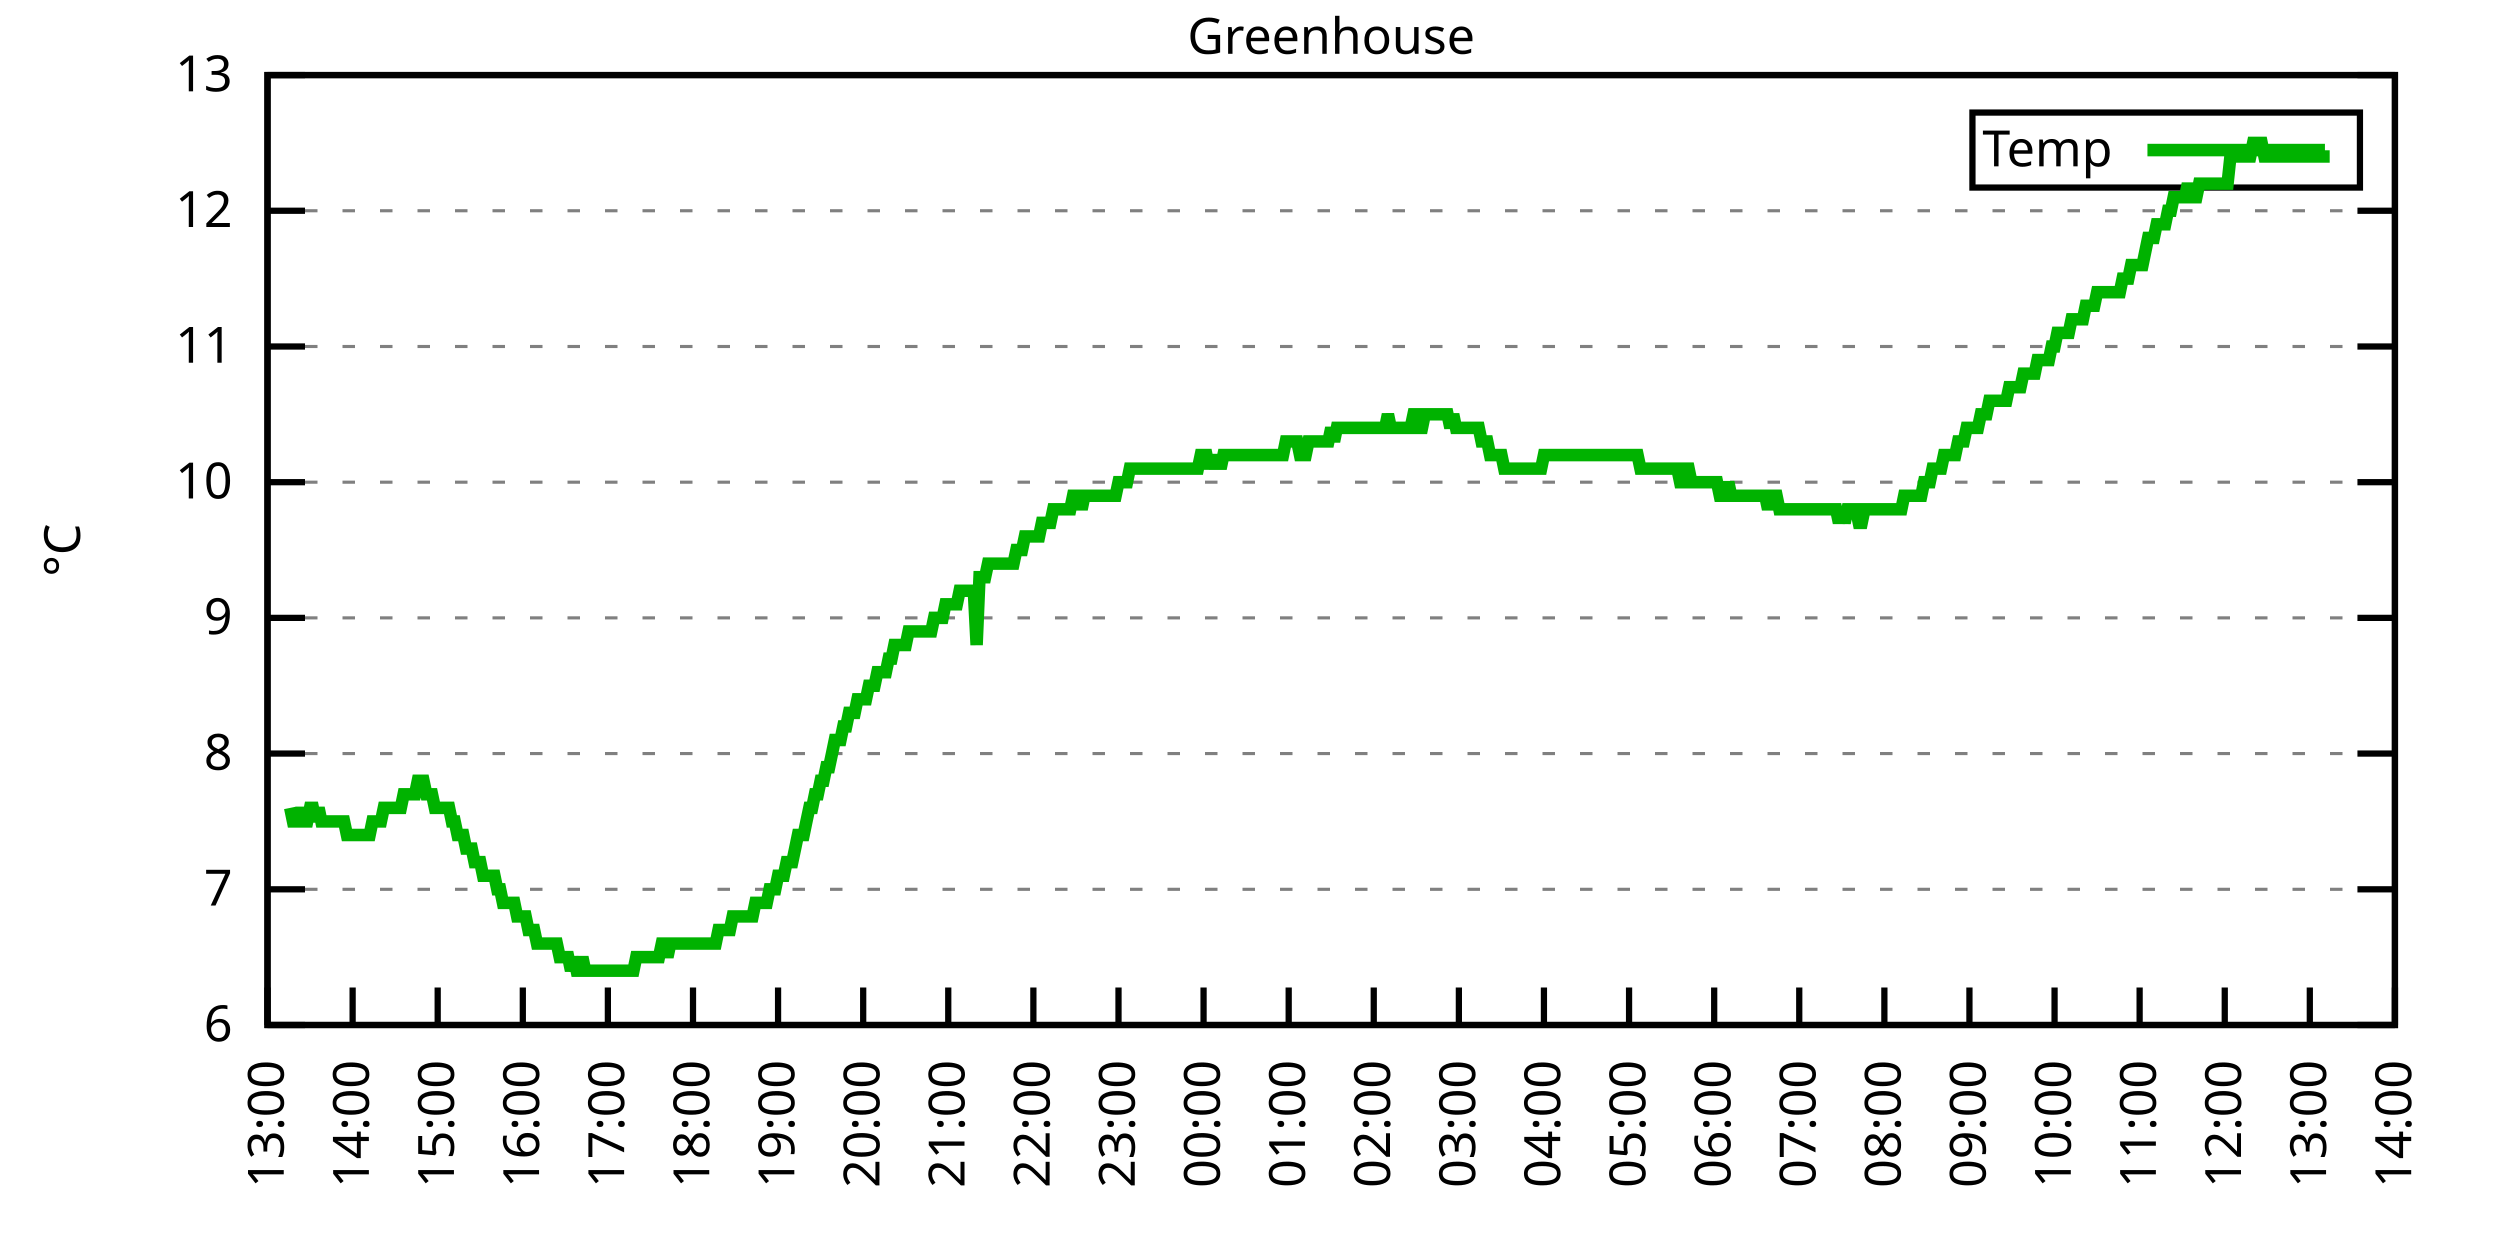
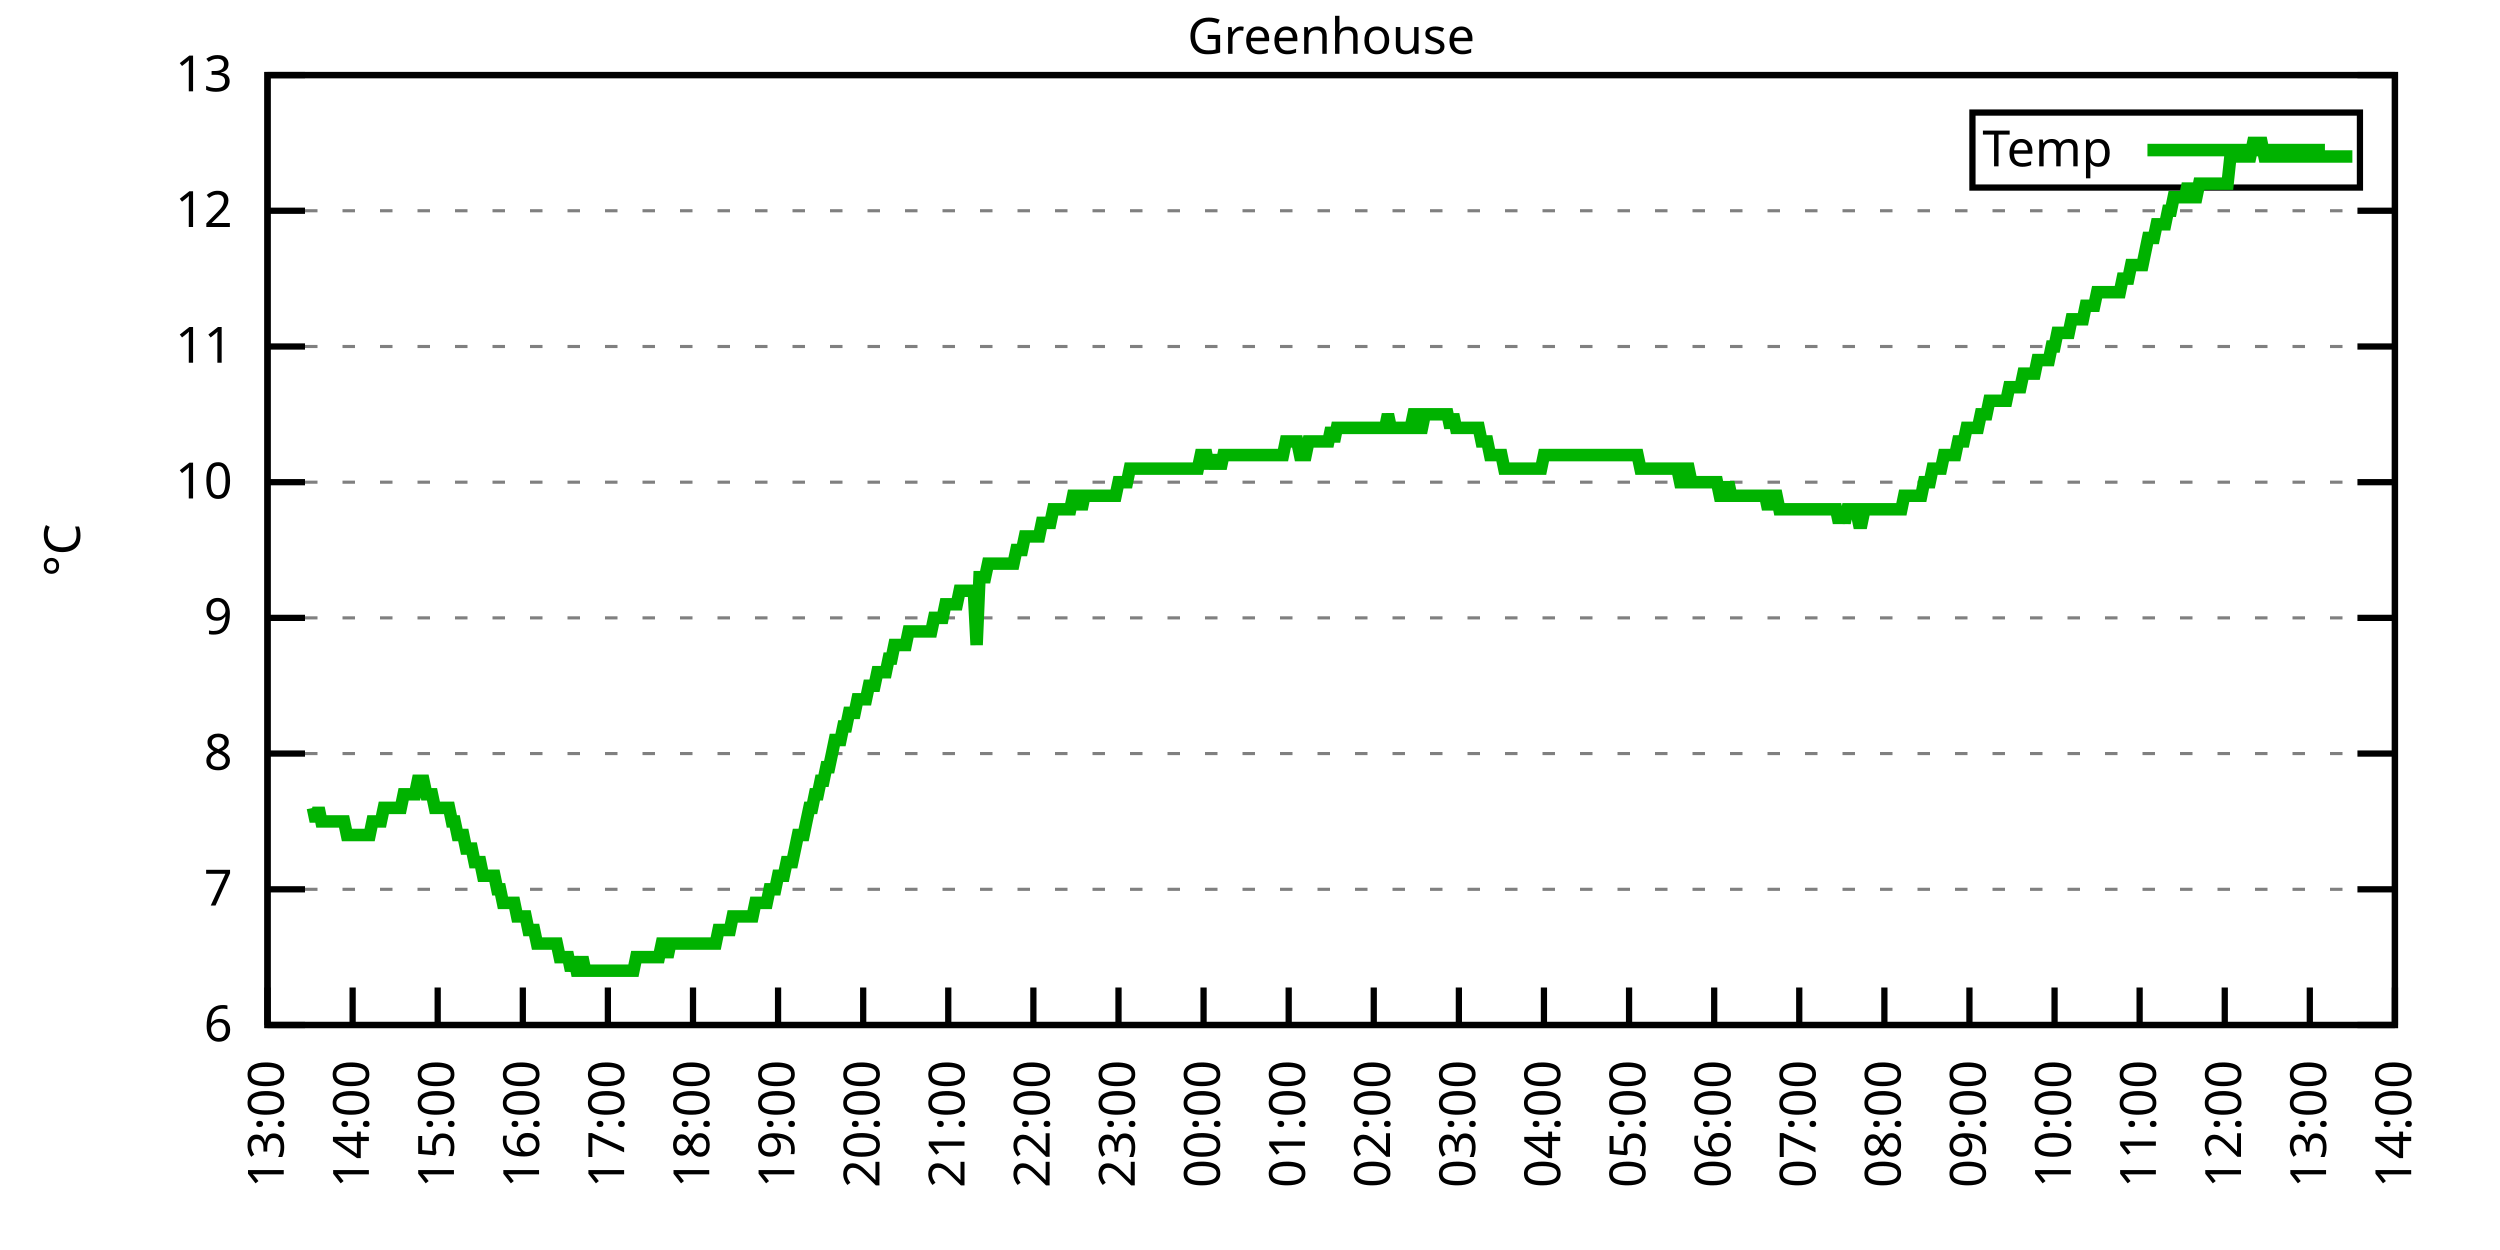
<svg xmlns="http://www.w3.org/2000/svg" xmlns:xlink="http://www.w3.org/1999/xlink" width="400" height="200" viewBox="0 0 400 200">
  <g id="gnuplot_canvas">
    <rect x="0" y="0" width="400" height="200" fill="none" />
    <defs>
      <circle id="gpDot" r="0.5" stroke-width="0.5" stroke="currentColor" />
      <path id="gpPt0" stroke-width="0.333" stroke="currentColor" d="M-1,0 h2 M0,-1 v2" />
      <path id="gpPt1" stroke-width="0.333" stroke="currentColor" d="M-1,-1 L1,1 M1,-1 L-1,1" />
      <path id="gpPt2" stroke-width="0.333" stroke="currentColor" d="M-1,0 L1,0 M0,-1 L0,1 M-1,-1 L1,1 M-1,1 L1,-1" />
      <rect id="gpPt3" stroke-width="0.333" stroke="currentColor" x="-1" y="-1" width="2" height="2" />
      <rect id="gpPt4" stroke-width="0.333" stroke="currentColor" fill="currentColor" x="-1" y="-1" width="2" height="2" />
      <circle id="gpPt5" stroke-width="0.333" stroke="currentColor" cx="0" cy="0" r="1" />
      <use xlink:href="#gpPt5" id="gpPt6" fill="currentColor" stroke="none" />
      <path id="gpPt7" stroke-width="0.333" stroke="currentColor" d="M0,-1.33 L-1.33,0.67 L1.33,0.67 z" />
      <use xlink:href="#gpPt7" id="gpPt8" fill="currentColor" stroke="none" />
      <use xlink:href="#gpPt7" id="gpPt9" stroke="currentColor" transform="rotate(180)" />
      <use xlink:href="#gpPt9" id="gpPt10" fill="currentColor" stroke="none" />
      <use xlink:href="#gpPt3" id="gpPt11" stroke="currentColor" transform="rotate(45)" />
      <use xlink:href="#gpPt11" id="gpPt12" fill="currentColor" stroke="none" />
      <path id="gpPt13" stroke-width="0.333" stroke="currentColor" d="M0,1.330 L1.265,0.411 L0.782,-1.067 L-0.782,-1.076 L-1.265,0.411 z" />
      <use xlink:href="#gpPt13" id="gpPt14" fill="currentColor" stroke="none" />
      <filter id="textbox" filterUnits="objectBoundingBox" x="0" y="0" height="1" width="1">
        <feFlood flood-color="white" flood-opacity="1" result="bgnd" />
        <feComposite in="SourceGraphic" in2="bgnd" operator="atop" />
      </filter>
      <filter id="greybox" filterUnits="objectBoundingBox" x="0" y="0" height="1" width="1">
        <feFlood flood-color="lightgrey" flood-opacity="1" result="grey" />
        <feComposite in="SourceGraphic" in2="grey" operator="atop" />
      </filter>
    </defs>
    <g fill="none" color="white" stroke="currentColor" stroke-width="1.00" stroke-linecap="butt" stroke-linejoin="miter">
</g>
    <g fill="none" color="black" stroke="currentColor" stroke-width="1.00" stroke-linecap="butt" stroke-linejoin="miter">
      <g stroke="none" shape-rendering="crispEdges">
        <polygon fill="rgb(255, 255, 255)" points="42.80,164.00 383.18,164.00 383.18,12.02 42.80,12.02 " />
      </g>
    </g>
    <g fill="none" color="black" stroke="currentColor" stroke-width="1.00" stroke-linecap="butt" stroke-linejoin="miter">
</g>
    <g fill="none" color="black" stroke="black" stroke-width="0.50" stroke-linecap="butt" stroke-linejoin="miter">
</g>
    <g fill="none" color="gray" stroke="currentColor" stroke-width="0.50" stroke-linecap="butt" stroke-linejoin="miter">
      <path stroke="gray" stroke-dasharray="2,4" class="gridline" d="M42.80,164.00 L383.19,164.00  " />
    </g>
    <g fill="none" color="gray" stroke="gray" stroke-width="1.00" stroke-linecap="butt" stroke-linejoin="miter">
</g>
    <g fill="none" color="black" stroke="currentColor" stroke-width="1.00" stroke-linecap="butt" stroke-linejoin="miter">
      <path stroke="black" d="M42.80,164.00 L48.80,164.00 M383.19,164.00 L377.19,164.00  " />
      <g transform="translate(37.20,166.60)" stroke="none" fill="black" font-family="Sans" font-size="8.00" text-anchor="end">
        <text>
          <tspan font-family="Sans"> 6</tspan>
        </text>
      </g>
    </g>
    <g fill="none" color="black" stroke="currentColor" stroke-width="1.00" stroke-linecap="butt" stroke-linejoin="miter">
</g>
    <g fill="none" color="black" stroke="black" stroke-width="0.50" stroke-linecap="butt" stroke-linejoin="miter">
</g>
    <g fill="none" color="gray" stroke="currentColor" stroke-width="0.50" stroke-linecap="butt" stroke-linejoin="miter">
      <path stroke="gray" stroke-dasharray="2,4" class="gridline" d="M42.80,142.29 L383.19,142.29  " />
    </g>
    <g fill="none" color="gray" stroke="gray" stroke-width="1.00" stroke-linecap="butt" stroke-linejoin="miter">
</g>
    <g fill="none" color="black" stroke="currentColor" stroke-width="1.00" stroke-linecap="butt" stroke-linejoin="miter">
      <path stroke="black" d="M42.80,142.29 L48.80,142.29 M383.19,142.29 L377.19,142.29  " />
      <g transform="translate(37.20,144.89)" stroke="none" fill="black" font-family="Sans" font-size="8.00" text-anchor="end">
        <text>
          <tspan font-family="Sans"> 7</tspan>
        </text>
      </g>
    </g>
    <g fill="none" color="black" stroke="currentColor" stroke-width="1.00" stroke-linecap="butt" stroke-linejoin="miter">
</g>
    <g fill="none" color="black" stroke="black" stroke-width="0.50" stroke-linecap="butt" stroke-linejoin="miter">
</g>
    <g fill="none" color="gray" stroke="currentColor" stroke-width="0.50" stroke-linecap="butt" stroke-linejoin="miter">
      <path stroke="gray" stroke-dasharray="2,4" class="gridline" d="M42.80,120.57 L383.19,120.57  " />
    </g>
    <g fill="none" color="gray" stroke="gray" stroke-width="1.00" stroke-linecap="butt" stroke-linejoin="miter">
</g>
    <g fill="none" color="black" stroke="currentColor" stroke-width="1.00" stroke-linecap="butt" stroke-linejoin="miter">
      <path stroke="black" d="M42.80,120.57 L48.80,120.57 M383.19,120.57 L377.19,120.57  " />
      <g transform="translate(37.20,123.17)" stroke="none" fill="black" font-family="Sans" font-size="8.00" text-anchor="end">
        <text>
          <tspan font-family="Sans"> 8</tspan>
        </text>
      </g>
    </g>
    <g fill="none" color="black" stroke="currentColor" stroke-width="1.00" stroke-linecap="butt" stroke-linejoin="miter">
</g>
    <g fill="none" color="black" stroke="black" stroke-width="0.50" stroke-linecap="butt" stroke-linejoin="miter">
</g>
    <g fill="none" color="gray" stroke="currentColor" stroke-width="0.50" stroke-linecap="butt" stroke-linejoin="miter">
      <path stroke="gray" stroke-dasharray="2,4" class="gridline" d="M42.80,98.86 L383.19,98.86  " />
    </g>
    <g fill="none" color="gray" stroke="gray" stroke-width="1.00" stroke-linecap="butt" stroke-linejoin="miter">
</g>
    <g fill="none" color="black" stroke="currentColor" stroke-width="1.00" stroke-linecap="butt" stroke-linejoin="miter">
      <path stroke="black" d="M42.80,98.86 L48.80,98.86 M383.19,98.86 L377.19,98.86  " />
      <g transform="translate(37.20,101.46)" stroke="none" fill="black" font-family="Sans" font-size="8.00" text-anchor="end">
        <text>
          <tspan font-family="Sans"> 9</tspan>
        </text>
      </g>
    </g>
    <g fill="none" color="black" stroke="currentColor" stroke-width="1.00" stroke-linecap="butt" stroke-linejoin="miter">
</g>
    <g fill="none" color="black" stroke="black" stroke-width="0.50" stroke-linecap="butt" stroke-linejoin="miter">
</g>
    <g fill="none" color="gray" stroke="currentColor" stroke-width="0.50" stroke-linecap="butt" stroke-linejoin="miter">
      <path stroke="gray" stroke-dasharray="2,4" class="gridline" d="M42.80,77.15 L383.19,77.15  " />
    </g>
    <g fill="none" color="gray" stroke="gray" stroke-width="1.00" stroke-linecap="butt" stroke-linejoin="miter">
</g>
    <g fill="none" color="black" stroke="currentColor" stroke-width="1.00" stroke-linecap="butt" stroke-linejoin="miter">
      <path stroke="black" d="M42.80,77.15 L48.80,77.15 M383.19,77.15 L377.19,77.15  " />
      <g transform="translate(37.20,79.75)" stroke="none" fill="black" font-family="Sans" font-size="8.00" text-anchor="end">
        <text>
          <tspan font-family="Sans"> 10</tspan>
        </text>
      </g>
    </g>
    <g fill="none" color="black" stroke="currentColor" stroke-width="1.00" stroke-linecap="butt" stroke-linejoin="miter">
</g>
    <g fill="none" color="black" stroke="black" stroke-width="0.50" stroke-linecap="butt" stroke-linejoin="miter">
</g>
    <g fill="none" color="gray" stroke="currentColor" stroke-width="0.50" stroke-linecap="butt" stroke-linejoin="miter">
      <path stroke="gray" stroke-dasharray="2,4" class="gridline" d="M42.80,55.44 L383.19,55.44  " />
    </g>
    <g fill="none" color="gray" stroke="gray" stroke-width="1.00" stroke-linecap="butt" stroke-linejoin="miter">
</g>
    <g fill="none" color="black" stroke="currentColor" stroke-width="1.00" stroke-linecap="butt" stroke-linejoin="miter">
      <path stroke="black" d="M42.80,55.44 L48.80,55.44 M383.19,55.44 L377.19,55.44  " />
      <g transform="translate(37.20,58.04)" stroke="none" fill="black" font-family="Sans" font-size="8.00" text-anchor="end">
        <text>
          <tspan font-family="Sans"> 11</tspan>
        </text>
      </g>
    </g>
    <g fill="none" color="black" stroke="currentColor" stroke-width="1.00" stroke-linecap="butt" stroke-linejoin="miter">
</g>
    <g fill="none" color="black" stroke="black" stroke-width="0.50" stroke-linecap="butt" stroke-linejoin="miter">
</g>
    <g fill="none" color="gray" stroke="currentColor" stroke-width="0.50" stroke-linecap="butt" stroke-linejoin="miter">
      <path stroke="gray" stroke-dasharray="2,4" class="gridline" d="M42.80,33.72 L383.19,33.72  " />
    </g>
    <g fill="none" color="gray" stroke="gray" stroke-width="1.00" stroke-linecap="butt" stroke-linejoin="miter">
</g>
    <g fill="none" color="black" stroke="currentColor" stroke-width="1.00" stroke-linecap="butt" stroke-linejoin="miter">
      <path stroke="black" d="M42.80,33.72 L48.80,33.72 M383.19,33.72 L377.19,33.72  " />
      <g transform="translate(37.20,36.32)" stroke="none" fill="black" font-family="Sans" font-size="8.00" text-anchor="end">
        <text>
          <tspan font-family="Sans"> 12</tspan>
        </text>
      </g>
    </g>
    <g fill="none" color="black" stroke="currentColor" stroke-width="1.00" stroke-linecap="butt" stroke-linejoin="miter">
</g>
    <g fill="none" color="black" stroke="black" stroke-width="0.50" stroke-linecap="butt" stroke-linejoin="miter">
</g>
    <g fill="none" color="gray" stroke="currentColor" stroke-width="0.50" stroke-linecap="butt" stroke-linejoin="miter">
      <path stroke="gray" stroke-dasharray="2,4" class="gridline" d="M42.80,12.01 L383.19,12.01  " />
    </g>
    <g fill="none" color="gray" stroke="gray" stroke-width="1.00" stroke-linecap="butt" stroke-linejoin="miter">
</g>
    <g fill="none" color="black" stroke="currentColor" stroke-width="1.00" stroke-linecap="butt" stroke-linejoin="miter">
      <path stroke="black" d="M42.80,12.01 L48.80,12.01 M383.19,12.01 L377.19,12.01  " />
      <g transform="translate(37.20,14.61)" stroke="none" fill="black" font-family="Sans" font-size="8.00" text-anchor="end">
        <text>
          <tspan font-family="Sans"> 13</tspan>
        </text>
      </g>
    </g>
    <g fill="none" color="black" stroke="currentColor" stroke-width="1.00" stroke-linecap="butt" stroke-linejoin="miter">
      <path stroke="black" d="M42.80,164.00 L42.80,158.00  " />
      <g transform="translate(45.40,169.60) rotate(270.00)" stroke="none" fill="black" font-family="Sans" font-size="8.00" text-anchor="end">
        <text>
          <tspan font-family="Sans">13:00</tspan>
        </text>
      </g>
    </g>
    <g fill="none" color="black" stroke="currentColor" stroke-width="1.00" stroke-linecap="butt" stroke-linejoin="miter">
      <path stroke="black" d="M56.42,164.00 L56.42,158.00  " />
      <g transform="translate(59.02,169.60) rotate(270.00)" stroke="none" fill="black" font-family="Sans" font-size="8.00" text-anchor="end">
        <text>
          <tspan font-family="Sans">14:00</tspan>
        </text>
      </g>
    </g>
    <g fill="none" color="black" stroke="currentColor" stroke-width="1.00" stroke-linecap="butt" stroke-linejoin="miter">
      <path stroke="black" d="M70.03,164.00 L70.03,158.00  " />
      <g transform="translate(72.63,169.60) rotate(270.00)" stroke="none" fill="black" font-family="Sans" font-size="8.00" text-anchor="end">
        <text>
          <tspan font-family="Sans">15:00</tspan>
        </text>
      </g>
    </g>
    <g fill="none" color="black" stroke="currentColor" stroke-width="1.00" stroke-linecap="butt" stroke-linejoin="miter">
      <path stroke="black" d="M83.65,164.00 L83.65,158.00  " />
      <g transform="translate(86.25,169.60) rotate(270.00)" stroke="none" fill="black" font-family="Sans" font-size="8.00" text-anchor="end">
        <text>
          <tspan font-family="Sans">16:00</tspan>
        </text>
      </g>
    </g>
    <g fill="none" color="black" stroke="currentColor" stroke-width="1.00" stroke-linecap="butt" stroke-linejoin="miter">
      <path stroke="black" d="M97.26,164.00 L97.26,158.00  " />
      <g transform="translate(99.86,169.60) rotate(270.00)" stroke="none" fill="black" font-family="Sans" font-size="8.00" text-anchor="end">
        <text>
          <tspan font-family="Sans">17:00</tspan>
        </text>
      </g>
    </g>
    <g fill="none" color="black" stroke="currentColor" stroke-width="1.00" stroke-linecap="butt" stroke-linejoin="miter">
      <path stroke="black" d="M110.88,164.00 L110.88,158.00  " />
      <g transform="translate(113.48,169.60) rotate(270.00)" stroke="none" fill="black" font-family="Sans" font-size="8.00" text-anchor="end">
        <text>
          <tspan font-family="Sans">18:00</tspan>
        </text>
      </g>
    </g>
    <g fill="none" color="black" stroke="currentColor" stroke-width="1.00" stroke-linecap="butt" stroke-linejoin="miter">
      <path stroke="black" d="M124.49,164.00 L124.49,158.00  " />
      <g transform="translate(127.09,169.60) rotate(270.00)" stroke="none" fill="black" font-family="Sans" font-size="8.00" text-anchor="end">
        <text>
          <tspan font-family="Sans">19:00</tspan>
        </text>
      </g>
    </g>
    <g fill="none" color="black" stroke="currentColor" stroke-width="1.00" stroke-linecap="butt" stroke-linejoin="miter">
      <path stroke="black" d="M138.11,164.00 L138.11,158.00  " />
      <g transform="translate(140.71,169.60) rotate(270.00)" stroke="none" fill="black" font-family="Sans" font-size="8.00" text-anchor="end">
        <text>
          <tspan font-family="Sans">20:00</tspan>
        </text>
      </g>
    </g>
    <g fill="none" color="black" stroke="currentColor" stroke-width="1.00" stroke-linecap="butt" stroke-linejoin="miter">
      <path stroke="black" d="M151.72,164.00 L151.72,158.00  " />
      <g transform="translate(154.32,169.60) rotate(270.00)" stroke="none" fill="black" font-family="Sans" font-size="8.00" text-anchor="end">
        <text>
          <tspan font-family="Sans">21:00</tspan>
        </text>
      </g>
    </g>
    <g fill="none" color="black" stroke="currentColor" stroke-width="1.00" stroke-linecap="butt" stroke-linejoin="miter">
      <path stroke="black" d="M165.34,164.00 L165.34,158.00  " />
      <g transform="translate(167.94,169.60) rotate(270.00)" stroke="none" fill="black" font-family="Sans" font-size="8.00" text-anchor="end">
        <text>
          <tspan font-family="Sans">22:00</tspan>
        </text>
      </g>
    </g>
    <g fill="none" color="black" stroke="currentColor" stroke-width="1.00" stroke-linecap="butt" stroke-linejoin="miter">
      <path stroke="black" d="M178.96,164.00 L178.96,158.00  " />
      <g transform="translate(181.56,169.60) rotate(270.00)" stroke="none" fill="black" font-family="Sans" font-size="8.00" text-anchor="end">
        <text>
          <tspan font-family="Sans">23:00</tspan>
        </text>
      </g>
    </g>
    <g fill="none" color="black" stroke="currentColor" stroke-width="1.00" stroke-linecap="butt" stroke-linejoin="miter">
      <path stroke="black" d="M192.57,164.00 L192.57,158.00  " />
      <g transform="translate(195.17,169.60) rotate(270.00)" stroke="none" fill="black" font-family="Sans" font-size="8.00" text-anchor="end">
        <text>
          <tspan font-family="Sans">00:00</tspan>
        </text>
      </g>
    </g>
    <g fill="none" color="black" stroke="currentColor" stroke-width="1.00" stroke-linecap="butt" stroke-linejoin="miter">
      <path stroke="black" d="M206.19,164.00 L206.19,158.00  " />
      <g transform="translate(208.79,169.60) rotate(270.00)" stroke="none" fill="black" font-family="Sans" font-size="8.00" text-anchor="end">
        <text>
          <tspan font-family="Sans">01:00</tspan>
        </text>
      </g>
    </g>
    <g fill="none" color="black" stroke="currentColor" stroke-width="1.00" stroke-linecap="butt" stroke-linejoin="miter">
      <path stroke="black" d="M219.80,164.00 L219.80,158.00  " />
      <g transform="translate(222.40,169.60) rotate(270.00)" stroke="none" fill="black" font-family="Sans" font-size="8.00" text-anchor="end">
        <text>
          <tspan font-family="Sans">02:00</tspan>
        </text>
      </g>
    </g>
    <g fill="none" color="black" stroke="currentColor" stroke-width="1.00" stroke-linecap="butt" stroke-linejoin="miter">
      <path stroke="black" d="M233.42,164.00 L233.42,158.00  " />
      <g transform="translate(236.02,169.60) rotate(270.00)" stroke="none" fill="black" font-family="Sans" font-size="8.00" text-anchor="end">
        <text>
          <tspan font-family="Sans">03:00</tspan>
        </text>
      </g>
    </g>
    <g fill="none" color="black" stroke="currentColor" stroke-width="1.00" stroke-linecap="butt" stroke-linejoin="miter">
      <path stroke="black" d="M247.03,164.00 L247.03,158.00  " />
      <g transform="translate(249.63,169.60) rotate(270.00)" stroke="none" fill="black" font-family="Sans" font-size="8.00" text-anchor="end">
        <text>
          <tspan font-family="Sans">04:00</tspan>
        </text>
      </g>
    </g>
    <g fill="none" color="black" stroke="currentColor" stroke-width="1.00" stroke-linecap="butt" stroke-linejoin="miter">
      <path stroke="black" d="M260.65,164.00 L260.65,158.00  " />
      <g transform="translate(263.25,169.60) rotate(270.00)" stroke="none" fill="black" font-family="Sans" font-size="8.00" text-anchor="end">
        <text>
          <tspan font-family="Sans">05:00</tspan>
        </text>
      </g>
    </g>
    <g fill="none" color="black" stroke="currentColor" stroke-width="1.00" stroke-linecap="butt" stroke-linejoin="miter">
      <path stroke="black" d="M274.27,164.00 L274.27,158.00  " />
      <g transform="translate(276.87,169.60) rotate(270.00)" stroke="none" fill="black" font-family="Sans" font-size="8.00" text-anchor="end">
        <text>
          <tspan font-family="Sans">06:00</tspan>
        </text>
      </g>
    </g>
    <g fill="none" color="black" stroke="currentColor" stroke-width="1.00" stroke-linecap="butt" stroke-linejoin="miter">
      <path stroke="black" d="M287.88,164.00 L287.88,158.00  " />
      <g transform="translate(290.48,169.60) rotate(270.00)" stroke="none" fill="black" font-family="Sans" font-size="8.00" text-anchor="end">
        <text>
          <tspan font-family="Sans">07:00</tspan>
        </text>
      </g>
    </g>
    <g fill="none" color="black" stroke="currentColor" stroke-width="1.00" stroke-linecap="butt" stroke-linejoin="miter">
      <path stroke="black" d="M301.50,164.00 L301.50,158.00  " />
      <g transform="translate(304.10,169.60) rotate(270.00)" stroke="none" fill="black" font-family="Sans" font-size="8.00" text-anchor="end">
        <text>
          <tspan font-family="Sans">08:00</tspan>
        </text>
      </g>
    </g>
    <g fill="none" color="black" stroke="currentColor" stroke-width="1.00" stroke-linecap="butt" stroke-linejoin="miter">
      <path stroke="black" d="M315.11,164.00 L315.11,158.00  " />
      <g transform="translate(317.71,169.60) rotate(270.00)" stroke="none" fill="black" font-family="Sans" font-size="8.00" text-anchor="end">
        <text>
          <tspan font-family="Sans">09:00</tspan>
        </text>
      </g>
    </g>
    <g fill="none" color="black" stroke="currentColor" stroke-width="1.00" stroke-linecap="butt" stroke-linejoin="miter">
      <path stroke="black" d="M328.73,164.00 L328.73,158.00  " />
      <g transform="translate(331.33,169.60) rotate(270.00)" stroke="none" fill="black" font-family="Sans" font-size="8.00" text-anchor="end">
        <text>
          <tspan font-family="Sans">10:00</tspan>
        </text>
      </g>
    </g>
    <g fill="none" color="black" stroke="currentColor" stroke-width="1.00" stroke-linecap="butt" stroke-linejoin="miter">
      <path stroke="black" d="M342.34,164.00 L342.34,158.00  " />
      <g transform="translate(344.94,169.60) rotate(270.00)" stroke="none" fill="black" font-family="Sans" font-size="8.00" text-anchor="end">
        <text>
          <tspan font-family="Sans">11:00</tspan>
        </text>
      </g>
    </g>
    <g fill="none" color="black" stroke="currentColor" stroke-width="1.00" stroke-linecap="butt" stroke-linejoin="miter">
      <path stroke="black" d="M355.96,164.00 L355.96,158.00  " />
      <g transform="translate(358.56,169.60) rotate(270.00)" stroke="none" fill="black" font-family="Sans" font-size="8.00" text-anchor="end">
        <text>
          <tspan font-family="Sans">12:00</tspan>
        </text>
      </g>
    </g>
    <g fill="none" color="black" stroke="currentColor" stroke-width="1.00" stroke-linecap="butt" stroke-linejoin="miter">
      <path stroke="black" d="M369.57,164.00 L369.57,158.00  " />
      <g transform="translate(372.17,169.60) rotate(270.00)" stroke="none" fill="black" font-family="Sans" font-size="8.00" text-anchor="end">
        <text>
          <tspan font-family="Sans">13:00</tspan>
        </text>
      </g>
    </g>
    <g fill="none" color="black" stroke="currentColor" stroke-width="1.00" stroke-linecap="butt" stroke-linejoin="miter">
      <path stroke="black" d="M383.19,164.00 L383.19,158.00  " />
      <g transform="translate(385.79,169.60) rotate(270.00)" stroke="none" fill="black" font-family="Sans" font-size="8.00" text-anchor="end">
        <text>
          <tspan font-family="Sans">14:00</tspan>
        </text>
      </g>
    </g>
    <g fill="none" color="black" stroke="currentColor" stroke-width="1.00" stroke-linecap="butt" stroke-linejoin="miter">
</g>
    <g fill="none" color="black" stroke="currentColor" stroke-width="1.00" stroke-linecap="butt" stroke-linejoin="miter">
      <path stroke="black" d="M42.80,12.01 L42.80,164.00 L383.19,164.00 L383.19,12.01 L42.80,12.01 Z  " />
    </g>
    <g fill="none" color="black" stroke="currentColor" stroke-width="1.00" stroke-linecap="butt" stroke-linejoin="miter">
</g>
    <g fill="none" color="black" stroke="currentColor" stroke-width="1.00" stroke-linecap="butt" stroke-linejoin="miter">
      <path stroke="black" d="M315.59,30.01 L315.59,18.01 L377.59,18.01 L377.59,30.01 L315.59,30.01 Z  " />
    </g>
    <g id="Greenhouse_plot_1">
      <g fill="none" color="white" stroke="black" stroke-width="2.00" stroke-linecap="butt" stroke-linejoin="miter">
</g>
      <g fill="none" color="black" stroke="currentColor" stroke-width="2.00" stroke-linecap="butt" stroke-linejoin="miter">
        <g transform="translate(337.99,26.61)" stroke="none" fill="black" font-family="Sans" font-size="8.00" text-anchor="end">
          <text>
            <tspan font-family="Sans">Temp</tspan>
          </text>
        </g>
      </g>
      <g fill="none" color="black" stroke="currentColor" stroke-width="2.00" stroke-linecap="butt" stroke-linejoin="miter">
-         <path stroke="rgb(  0, 178,   0)" d="M343.59,24.01 L371.99,24.01 M46.43,129.26 L46.88,131.43 L47.34,131.43 L47.79,131.43 L48.25,129.26 L48.70,131.43   L49.15,131.43 L49.61,129.26 L50.06,129.26 L50.52,131.43 L50.97,129.26 L51.42,131.43 L51.88,131.43 L52.33,131.43   L52.78,131.43 L53.24,131.43 L53.69,131.43 L54.15,131.43 L54.60,131.43 L55.05,131.43 L55.51,133.60 L55.96,133.60   L56.42,133.60 L56.87,133.60 L57.32,133.60 L57.78,133.60 L58.23,133.60 L58.68,133.60 L59.14,133.60 L59.59,131.43   L60.05,131.43 L60.50,131.43 L60.95,131.43 L61.41,129.26 L61.86,129.26 L62.32,129.26 L62.77,129.26 L63.22,129.26   L63.68,129.26 L64.13,129.26 L64.58,127.09 L65.04,127.09 L65.49,127.09 L65.95,127.09 L66.40,127.09 L66.85,124.92   L67.31,124.92 L67.76,124.92 L68.22,127.09 L68.67,127.09 L69.12,127.09 L69.58,129.26 L70.03,129.26 L70.49,129.26   L70.94,129.26 L71.39,129.26 L71.85,129.26 L72.30,131.43 L72.75,131.43 L73.21,133.60 L73.66,133.60 L74.12,133.60   L74.57,135.77 L75.02,135.77 L75.48,135.77 L75.93,137.94 L76.39,137.94 L76.84,137.94 L77.29,140.12 L77.75,140.12   L78.20,140.12 L78.65,140.12 L79.11,140.12 L79.56,142.29 L80.02,142.29 L80.47,144.46 L80.92,144.46 L81.38,144.46   L81.83,144.46 L82.29,144.46 L82.74,146.63 L83.19,146.63 L83.65,146.63 L84.10,146.63 L84.55,148.80 L85.01,148.80   L85.46,148.80 L85.92,150.97 L86.37,150.97 L86.82,150.97 L87.28,150.97 L87.73,150.97 L88.19,150.97 L88.64,150.97   L89.09,150.97 L89.55,153.14 L90.00,153.14 L90.45,153.14 L90.91,153.14 L91.36,155.31 L91.82,153.14 L92.27,155.31   L92.72,155.31 L93.18,153.14 L93.63,155.31 L94.09,155.31 L94.54,155.31 L94.99,155.31 L95.45,155.31 L95.90,155.31   L96.35,155.31 L96.81,155.31 L97.26,155.31 L97.72,155.31 L98.17,155.31 L98.62,155.31 L99.08,155.31 L99.53,155.31   L99.99,155.31 L100.44,155.31 L100.89,155.31 L101.35,155.31 L101.80,153.14 L102.25,153.14 L102.71,153.14 L103.16,153.14   L103.62,153.14 L104.07,153.14 L104.52,153.14 L104.98,153.14 L105.43,153.14 L105.89,150.97 L106.34,150.97 L106.79,153.14   L107.25,150.97 L107.70,150.97 L108.15,150.97 L108.61,150.97 L109.06,150.97 L109.52,150.97 L109.97,150.97 L110.42,150.97   L110.88,150.97 L111.33,150.97 L111.79,150.97 L112.24,150.97 L112.69,150.97 L113.15,150.97 L113.60,150.97 L114.05,150.97   L114.51,150.97 L114.96,148.80 L115.42,148.80 L115.87,148.80 L116.32,148.80 L116.78,148.80 L117.23,146.63 L117.69,146.63   L118.14,146.63 L118.59,146.63 L119.05,146.63 L119.50,146.63 L119.96,146.63 L120.41,146.63 L120.86,144.46 L121.32,144.46   L121.77,144.46 L122.22,144.46 L122.68,144.46 L123.13,142.29 L123.59,142.29 L124.04,142.29 L124.49,140.12 L124.95,140.12   L125.40,140.12 L125.86,137.94 L126.31,137.94 L126.76,137.94 L127.22,135.77 L127.67,133.60 L128.12,133.60 L128.58,133.60   L129.03,131.43 L129.49,129.26 L129.94,129.26 L130.39,127.09 L130.85,127.09 L131.30,124.92 L131.76,124.92 L132.21,122.75   L132.66,122.75 L133.12,120.57 L133.57,118.40 L134.02,118.40 L134.48,118.40 L134.93,116.23 L135.39,116.23 L135.84,114.06   L136.29,114.06 L136.75,114.06 L137.20,111.89 L137.66,111.89 L138.11,111.89 L138.56,111.89 L139.02,109.72 L139.47,109.72   L139.92,109.72 L140.38,107.55 L140.83,107.55 L141.29,107.55 L141.74,107.55 L142.19,105.38 L142.65,105.38 L143.10,103.20   L143.56,103.20 L144.01,103.20 L144.46,103.20 L144.92,103.20 L145.37,101.03 L145.82,101.03 L146.28,101.03 L146.73,101.03   L147.19,101.03 L147.64,101.03 L148.09,101.03 L148.55,101.03 L149.00,101.03 L149.46,98.86 L149.91,98.86 L150.36,98.86   L150.82,98.86 L151.27,96.69 L151.72,96.69 L152.18,96.69 L152.63,96.69 L153.09,96.69 L153.54,94.52 L153.99,94.52   L154.45,94.52 L154.90,94.52 L155.36,94.52 L155.81,94.52 L156.26,103.20 L156.72,92.35 L157.17,92.35 L157.62,92.35   L158.08,90.18 L158.53,90.18 L158.99,90.18 L159.44,90.18 L159.89,90.18 L160.35,90.18 L160.80,90.18 L161.26,90.18   L161.71,90.18 L162.16,90.18 L162.62,88.00 L163.07,88.00 L163.52,88.00 L163.98,85.83 L164.43,85.83 L164.89,85.83   L165.34,85.83 L165.79,85.83 L166.25,85.83 L166.70,83.66 L167.16,83.66 L167.61,83.66 L168.06,83.66 L168.52,81.49   L168.97,81.49 L169.43,81.49 L169.88,81.49 L170.33,81.49 L170.79,81.49 L171.24,81.49 L171.69,79.32 L172.15,79.32   L172.60,79.32 L173.06,81.49 L173.51,79.32 L173.96,79.32 L174.42,79.32 L174.87,79.32 L175.33,79.32 L175.78,79.32   L176.01,79.32 L176.69,79.32 L177.14,79.32 L177.59,79.32 L178.05,79.32 L178.50,79.32 L178.96,77.15 L179.41,77.15   L179.86,77.15 L180.32,77.15 L180.77,74.98 L181.23,74.98 L181.68,74.98 L182.13,74.98 L182.59,74.98 L183.04,74.98   L183.49,74.98 L183.95,74.98 L184.40,74.98 L184.86,74.98 L185.31,74.98 L185.76,74.98 L186.22,74.98 L186.67,74.98   L187.13,74.98 L187.58,74.98 L188.03,74.98 L188.49,74.98 L188.94,74.98 L189.39,74.98 L189.85,74.98 L190.30,74.98   L190.76,74.98 L191.21,74.98 L191.66,74.98 L192.12,72.81 L192.57,72.81 L193.03,72.81 L193.48,74.98 L193.93,72.81   L194.39,74.98 L194.84,72.81 L195.29,74.98 L195.75,72.81 L196.20,72.81 L196.66,72.81 L197.11,72.81 L197.56,72.81   L198.02,72.81 L198.47,72.81 L198.93,72.81 L199.38,72.81 L199.83,72.81 L200.29,72.81 L200.74,72.81 L201.19,72.81   L201.65,72.81 L202.10,72.81 L202.56,72.81 L203.01,72.81 L203.46,72.81 L203.92,72.81 L204.37,72.81 L204.83,72.81   L205.28,72.81 L205.73,70.63 L206.19,70.63 L206.64,70.63 L207.09,70.63 L207.55,70.63 L208.00,72.81 L208.46,72.81   L208.91,72.81 L209.36,70.63 L209.82,70.63 L210.27,70.63 L210.73,70.63 L211.18,70.63 L211.63,70.63 L212.09,70.63   L212.54,70.63 L213.00,68.46 L213.45,70.63 L213.90,68.46 L214.36,68.46 L214.81,68.46 L215.26,68.46 L215.72,68.46   L216.17,68.46 L216.63,68.46 L217.08,68.46 L217.53,68.46 L217.99,68.46 L218.44,68.46 L218.90,68.46 L219.35,68.46   L219.80,68.46 L220.26,68.46 L220.71,68.46 L221.16,68.46 L221.62,68.46 L222.07,66.29 L222.53,68.46 L222.98,68.46   L223.43,68.46 L223.89,68.46 L224.34,68.46 L224.80,68.46 L225.25,68.46 L225.70,68.46 L226.16,66.29 L226.61,66.29   L227.06,68.46 L227.52,68.46 L227.97,66.29 L228.43,66.29 L228.88,66.29 L229.33,66.29 L229.79,66.29 L230.24,66.29   L230.70,66.29 L231.15,66.29 L231.60,66.29 L232.06,68.46 L232.51,66.29 L232.96,68.46 L233.42,68.46 L233.87,68.46   L234.33,68.46 L234.78,68.46 L235.23,68.46 L235.69,68.46 L236.14,68.46 L236.60,68.46 L237.05,70.63 L237.50,70.63   L237.96,70.63 L238.41,72.81 L238.86,72.81 L239.32,72.81 L239.77,72.81 L240.23,72.81 L240.68,74.98 L241.13,74.98   L241.59,74.98 L242.04,74.98 L242.50,74.98 L242.95,74.98 L243.40,74.98 L243.86,74.98 L244.31,74.98 L244.76,74.98   L245.22,74.98 L245.67,74.98 L246.13,74.98 L246.58,74.98 L247.03,72.81 L247.49,72.81 L247.94,72.81 L248.40,72.81   L248.85,72.81 L249.30,72.81 L249.76,72.81 L250.21,72.81 L250.66,72.81 L251.12,72.81 L251.57,72.81 L252.03,72.81   L252.48,72.81 L252.93,72.81 L253.39,72.81 L253.84,72.81 L254.30,72.81 L254.75,72.81 L255.20,72.81 L255.66,72.81   L256.11,72.81 L256.56,72.81 L257.02,72.81 L257.47,72.81 L257.93,72.81 L258.38,72.81 L258.83,72.81 L259.29,72.81   L259.74,72.81 L260.20,72.81 L260.65,72.81 L261.10,72.81 L261.56,72.81 L262.01,72.81 L262.47,74.98 L262.92,74.98   L263.37,74.98 L263.83,74.98 L264.28,74.98 L264.73,74.98 L265.19,74.98 L265.64,74.98 L266.10,74.98 L266.55,74.98   L267.00,74.98 L267.46,74.98 L267.91,74.98 L268.37,74.98 L268.82,77.15 L269.27,77.15 L269.73,74.98 L270.18,74.98   L270.63,77.15 L271.09,77.15 L271.54,77.15 L272.00,77.15 L272.45,77.15 L272.90,77.15 L273.36,77.15 L273.81,77.15   L274.27,77.15 L274.72,77.15 L275.17,79.32 L275.63,79.32 L276.08,79.32 L276.53,77.15 L276.99,79.32 L277.44,79.32   L277.90,79.32 L278.35,79.32 L278.80,79.32 L279.26,79.32 L279.71,79.32 L280.17,79.32 L280.62,79.32 L281.07,79.32   L281.53,79.32 L281.98,79.32 L282.43,79.32 L282.89,81.49 L283.34,79.32 L283.80,79.32 L284.25,79.32 L284.70,81.49   L285.16,81.49 L285.61,81.49 L286.07,81.49 L286.52,81.49 L286.97,81.49 L287.43,81.49 L287.88,81.49 L288.33,81.49   L288.79,81.49 L289.24,81.49 L289.70,81.49 L290.15,81.49 L290.60,81.49 L291.06,81.49 L291.51,81.49 L291.97,81.49   L292.42,81.49 L292.87,81.49 L293.33,81.49 L293.78,81.49 L294.23,83.66 L294.69,81.49 L295.14,83.66 L295.60,81.49   L296.05,81.49 L296.50,81.49 L296.96,81.49 L297.41,83.66 L297.87,83.66 L298.32,81.49 L298.77,81.49 L299.23,81.49   L299.68,81.49 L300.13,81.49 L300.59,81.49 L301.04,81.49 L301.50,81.49 L301.95,81.49 L302.40,81.49 L302.86,81.49   L303.31,81.49 L303.77,81.49 L304.22,81.49 L304.67,79.32 L305.13,79.32 L305.58,79.32 L306.03,79.32 L306.49,79.32   L306.94,79.32 L307.40,79.32 L307.85,77.15 L308.30,77.15 L308.76,77.15 L309.21,74.98 L309.67,74.98 L310.12,74.98   L310.57,74.98 L311.03,72.81 L311.48,72.81 L311.94,72.81 L312.39,72.81 L312.84,72.81 L313.30,70.63 L313.75,70.63   L314.20,70.63 L314.66,68.46 L315.11,68.46 L315.57,68.46 L316.02,68.46 L316.47,68.46 L316.93,66.29 L317.38,66.29   L317.84,66.29 L318.29,64.12 L318.74,64.12 L319.20,64.12 L319.65,64.12 L320.10,64.12 L320.56,64.12 L321.01,64.12   L321.47,61.95 L321.92,61.95 L322.37,61.95 L322.83,61.95 L323.28,61.95 L323.74,59.78 L324.19,59.78 L324.64,59.78   L325.10,59.78 L325.55,59.78 L326.00,57.61 L326.46,57.61 L326.91,57.61 L327.37,57.61 L327.82,57.61 L328.27,55.44   L328.73,55.44 L329.18,53.26 L329.64,53.26 L330.09,53.26 L330.54,53.26 L331.00,53.26 L331.45,51.09 L331.90,51.09   L332.36,51.09 L332.81,51.09 L333.27,51.09 L333.72,48.92 L334.17,48.92 L334.63,48.92 L335.08,48.92 L335.54,46.75   L335.99,46.75 L336.44,46.75 L336.90,46.75 L337.35,46.75 L337.80,46.75 L338.26,46.75 L338.71,46.75 L339.17,46.75   L339.62,44.58 L340.07,44.58 L340.53,44.58 L340.98,42.41 L341.44,42.41 L341.89,42.41 L342.34,42.41 L342.80,42.41   L343.25,40.24 L343.70,38.07 L344.16,38.07 L344.61,38.07 L345.07,35.89 L345.52,35.89 L345.97,35.89 L346.43,35.89   L346.88,33.72 L347.34,33.72 L347.79,31.55 L348.24,31.55 L348.70,31.55 L349.15,31.55 L349.60,31.55 L350.06,29.38   L350.51,31.55 L350.97,31.55 L351.42,31.55 L351.87,29.38 L352.33,29.38 L352.78,29.38 L353.24,29.38 L353.69,29.38   L354.14,29.38 L354.60,29.38 L355.05,29.38 L355.50,29.38 L355.96,29.38 L356.41,29.38 L356.87,25.04 L357.32,25.04   L357.77,25.04 L358.23,25.04 L358.68,25.04 L359.14,25.04 L359.59,25.04 L360.04,25.04 L360.50,22.87 L360.95,22.87   L361.41,22.87 L361.86,22.87 L362.31,25.04 L362.77,25.04 L363.22,25.04 L363.67,25.04 L364.13,25.04 L364.58,25.04   L365.04,25.04 L365.49,25.04 L365.94,25.04 L366.40,25.04 L366.85,25.04 L367.31,25.04 L367.76,25.04 L368.21,25.04   L368.67,25.04 L369.12,25.04 L369.57,25.04 L370.03,25.04 L370.48,25.04 L370.94,25.04 L371.39,25.04 L371.84,25.04   L372.30,25.04 L372.75,25.04  " />
+         <path stroke="rgb(  0, 178,   0)" d="M343.59,24.01 L371.99,24.01 M50.06,129.26 L50.52,131.43 L50.97,129.26 L51.42,131.43 L51.88,131.43 L52.33,131.43   L52.78,131.43 L53.24,131.43 L53.69,131.43 L54.15,131.43 L54.60,131.43 L55.05,131.43 L55.51,133.60 L55.96,133.60   L56.42,133.60 L56.87,133.60 L57.32,133.60 L57.78,133.60 L58.23,133.60 L58.68,133.60 L59.14,133.60 L59.59,131.43   L60.05,131.43 L60.50,131.43 L60.95,131.43 L61.41,129.26 L61.86,129.26 L62.32,129.26 L62.77,129.26 L63.22,129.26   L63.68,129.26 L64.13,129.26 L64.58,127.09 L65.04,127.09 L65.49,127.09 L65.95,127.09 L66.40,127.09 L66.85,124.92   L67.31,124.92 L67.76,124.92 L68.22,127.09 L68.67,127.09 L69.12,127.09 L69.58,129.26 L70.03,129.26 L70.49,129.26   L70.94,129.26 L71.39,129.26 L71.85,129.26 L72.30,131.43 L72.75,131.43 L73.21,133.60 L73.66,133.60 L74.12,133.60   L74.57,135.77 L75.02,135.77 L75.48,135.77 L75.93,137.94 L76.39,137.94 L76.84,137.94 L77.29,140.12 L77.75,140.12   L78.20,140.12 L78.65,140.12 L79.11,140.12 L79.56,142.29 L80.02,142.29 L80.47,144.46 L80.92,144.46 L81.38,144.46   L81.83,144.46 L82.29,144.46 L82.74,146.63 L83.19,146.63 L83.65,146.63 L84.10,146.63 L84.55,148.80 L85.01,148.80   L85.46,148.80 L85.92,150.97 L86.37,150.97 L86.82,150.97 L87.28,150.97 L87.73,150.97 L88.19,150.97 L88.64,150.97   L89.09,150.97 L89.55,153.14 L90.00,153.14 L90.45,153.14 L90.91,153.14 L91.36,155.31 L91.82,153.14 L92.27,155.31   L92.72,155.31 L93.18,153.14 L93.63,155.31 L94.09,155.31 L94.54,155.31 L94.99,155.31 L95.45,155.31 L95.90,155.31   L96.35,155.31 L96.81,155.31 L97.26,155.31 L97.72,155.31 L98.17,155.31 L98.62,155.31 L99.08,155.31 L99.53,155.31   L99.99,155.31 L100.44,155.31 L100.89,155.31 L101.35,155.31 L101.80,153.14 L102.25,153.14 L102.71,153.14 L103.16,153.14   L103.62,153.14 L104.07,153.14 L104.52,153.14 L104.98,153.14 L105.43,153.14 L105.89,150.97 L106.34,150.97 L106.79,153.14   L107.25,150.97 L107.70,150.97 L108.15,150.97 L108.61,150.97 L109.06,150.97 L109.52,150.97 L109.97,150.97 L110.42,150.97   L110.88,150.97 L111.33,150.97 L111.79,150.97 L112.24,150.97 L112.69,150.97 L113.15,150.97 L113.60,150.97 L114.05,150.97   L114.51,150.97 L114.96,148.80 L115.42,148.80 L115.87,148.80 L116.32,148.80 L116.78,148.80 L117.23,146.63 L117.69,146.63   L118.14,146.63 L118.59,146.63 L119.05,146.63 L119.50,146.63 L119.96,146.63 L120.41,146.63 L120.86,144.46 L121.32,144.46   L121.77,144.46 L122.22,144.46 L122.68,144.46 L123.13,142.29 L123.59,142.29 L124.04,142.29 L124.49,140.12 L124.95,140.12   L125.40,140.12 L125.86,137.94 L126.31,137.94 L126.76,137.94 L127.22,135.77 L127.67,133.60 L128.12,133.60 L128.58,133.60   L129.03,131.43 L129.49,129.26 L129.94,129.26 L130.39,127.09 L130.85,127.09 L131.30,124.92 L131.76,124.92 L132.21,122.75   L132.66,122.75 L133.12,120.57 L133.57,118.40 L134.02,118.40 L134.48,118.40 L134.93,116.23 L135.39,116.23 L135.84,114.06   L136.29,114.06 L136.75,114.06 L137.20,111.89 L137.66,111.89 L138.11,111.89 L138.56,111.89 L139.02,109.72 L139.47,109.72   L139.92,109.72 L140.38,107.55 L140.83,107.55 L141.29,107.55 L141.74,107.55 L142.19,105.38 L142.65,105.38 L143.10,103.20   L143.56,103.20 L144.01,103.20 L144.46,103.20 L144.92,103.20 L145.37,101.03 L145.82,101.03 L146.28,101.03 L146.73,101.03   L147.19,101.03 L147.64,101.03 L148.09,101.03 L148.55,101.03 L149.00,101.03 L149.46,98.86 L149.91,98.86 L150.36,98.86   L150.82,98.86 L151.27,96.69 L151.72,96.69 L152.18,96.69 L152.63,96.69 L153.09,96.69 L153.54,94.52 L153.99,94.52   L154.45,94.52 L154.90,94.52 L155.36,94.52 L155.81,94.52 L156.26,103.20 L156.72,92.35 L157.17,92.35 L157.62,92.35   L158.08,90.18 L158.53,90.18 L158.99,90.18 L159.44,90.18 L159.89,90.18 L160.35,90.18 L160.80,90.18 L161.26,90.18   L161.71,90.18 L162.16,90.18 L162.62,88.00 L163.07,88.00 L163.52,88.00 L163.98,85.83 L164.43,85.83 L164.89,85.83   L165.34,85.83 L165.79,85.83 L166.25,85.83 L166.70,83.66 L167.16,83.66 L167.61,83.66 L168.06,83.66 L168.52,81.49   L168.97,81.49 L169.43,81.49 L169.88,81.49 L170.33,81.49 L170.79,81.49 L171.24,81.49 L171.69,79.32 L172.15,79.32   L172.60,79.32 L173.06,81.49 L173.51,79.32 L173.96,79.32 L174.42,79.32 L174.87,79.32 L175.33,79.32 L175.78,79.32   L176.01,79.32 L176.69,79.32 L177.14,79.32 L177.59,79.32 L178.05,79.32 L178.50,79.32 L178.96,77.15 L179.41,77.15   L179.86,77.15 L180.32,77.15 L180.77,74.98 L181.23,74.98 L181.68,74.98 L182.13,74.98 L182.59,74.98 L183.04,74.98   L183.49,74.98 L183.95,74.98 L184.40,74.98 L184.86,74.98 L185.31,74.98 L185.76,74.98 L186.22,74.98 L186.67,74.98   L187.13,74.98 L187.58,74.98 L188.03,74.98 L188.49,74.98 L188.94,74.98 L189.39,74.98 L189.85,74.98 L190.30,74.98   L190.76,74.98 L191.21,74.98 L191.66,74.98 L192.12,72.81 L192.57,72.81 L193.03,72.81 L193.48,74.98 L193.93,72.81   L194.39,74.98 L194.84,72.81 L195.29,74.98 L195.75,72.81 L196.20,72.81 L196.66,72.81 L197.11,72.81 L197.56,72.81   L198.02,72.81 L198.47,72.81 L198.93,72.81 L199.38,72.81 L199.83,72.81 L200.29,72.81 L200.74,72.81 L201.19,72.81   L201.65,72.81 L202.10,72.81 L202.56,72.81 L203.01,72.81 L203.46,72.81 L203.92,72.81 L204.37,72.81 L204.83,72.81   L205.28,72.81 L205.73,70.63 L206.19,70.63 L206.64,70.63 L207.09,70.63 L207.55,70.63 L208.00,72.81 L208.46,72.81   L208.91,72.81 L209.36,70.63 L209.82,70.63 L210.27,70.63 L210.73,70.63 L211.18,70.63 L211.63,70.63 L212.09,70.63   L212.54,70.63 L213.00,68.46 L213.45,70.63 L213.90,68.46 L214.36,68.46 L214.81,68.46 L215.26,68.46 L215.72,68.46   L216.17,68.46 L216.63,68.46 L217.08,68.46 L217.53,68.46 L217.99,68.46 L218.44,68.46 L218.90,68.46 L219.35,68.46   L219.80,68.46 L220.26,68.46 L220.71,68.46 L221.16,68.46 L221.62,68.46 L222.07,66.29 L222.53,68.46 L222.98,68.46   L223.43,68.46 L223.89,68.46 L224.34,68.46 L224.80,68.46 L225.25,68.46 L225.70,68.46 L226.16,66.29 L226.61,66.29   L227.06,68.46 L227.52,68.46 L227.97,66.29 L228.43,66.29 L228.88,66.29 L229.33,66.29 L229.79,66.29 L230.24,66.29   L230.70,66.29 L231.15,66.29 L231.60,66.29 L232.06,68.46 L232.51,66.29 L232.96,68.46 L233.42,68.46 L233.87,68.46   L234.33,68.46 L234.78,68.46 L235.23,68.46 L235.69,68.46 L236.14,68.46 L236.60,68.46 L237.05,70.63 L237.50,70.63   L237.96,70.63 L238.41,72.81 L238.86,72.81 L239.32,72.81 L239.77,72.81 L240.23,72.81 L240.68,74.98 L241.13,74.98   L241.59,74.98 L242.04,74.98 L242.50,74.98 L242.95,74.98 L243.40,74.98 L243.86,74.98 L244.31,74.98 L244.76,74.98   L245.22,74.98 L245.67,74.98 L246.13,74.98 L246.58,74.98 L247.03,72.81 L247.49,72.81 L247.94,72.81 L248.40,72.81   L248.85,72.81 L249.30,72.81 L249.76,72.81 L250.21,72.81 L250.66,72.81 L251.12,72.81 L251.57,72.81 L252.03,72.81   L252.48,72.81 L252.93,72.81 L253.39,72.81 L253.84,72.81 L254.30,72.81 L254.75,72.81 L255.20,72.81 L255.66,72.81   L256.11,72.81 L256.56,72.81 L257.02,72.81 L257.47,72.81 L257.93,72.81 L258.38,72.81 L258.83,72.81 L259.29,72.81   L259.74,72.81 L260.20,72.81 L260.65,72.81 L261.10,72.81 L261.56,72.81 L262.01,72.81 L262.47,74.98 L262.92,74.98   L263.37,74.98 L263.83,74.98 L264.28,74.98 L264.73,74.98 L265.19,74.98 L265.64,74.98 L266.10,74.98 L266.55,74.98   L267.00,74.98 L267.46,74.98 L267.91,74.98 L268.37,74.98 L268.82,77.15 L269.27,77.15 L269.73,74.98 L270.18,74.98   L270.63,77.15 L271.09,77.15 L271.54,77.15 L272.00,77.15 L272.45,77.15 L272.90,77.15 L273.36,77.15 L273.81,77.15   L274.27,77.15 L274.72,77.15 L275.17,79.32 L275.63,79.32 L276.08,79.32 L276.53,77.15 L276.99,79.32 L277.44,79.32   L277.90,79.32 L278.35,79.32 L278.80,79.32 L279.26,79.32 L279.71,79.32 L280.17,79.32 L280.62,79.32 L281.07,79.32   L281.53,79.32 L281.98,79.32 L282.43,79.32 L282.89,81.49 L283.34,79.32 L283.80,79.32 L284.25,79.32 L284.70,81.49   L285.16,81.49 L285.61,81.49 L286.07,81.49 L286.52,81.49 L286.97,81.49 L287.43,81.49 L287.88,81.49 L288.33,81.49   L288.79,81.49 L289.24,81.49 L289.70,81.49 L290.15,81.49 L290.60,81.49 L291.06,81.49 L291.51,81.49 L291.97,81.49   L292.42,81.49 L292.87,81.49 L293.33,81.49 L293.78,81.49 L294.23,83.66 L294.69,81.49 L295.14,83.66 L295.60,81.49   L296.05,81.49 L296.50,81.49 L296.96,81.49 L297.41,83.66 L297.87,83.66 L298.32,81.49 L298.77,81.49 L299.23,81.49   L299.68,81.49 L300.13,81.49 L300.59,81.49 L301.04,81.49 L301.50,81.49 L301.95,81.49 L302.40,81.49 L302.86,81.49   L303.31,81.49 L303.77,81.49 L304.22,81.49 L304.67,79.32 L305.13,79.32 L305.58,79.32 L306.03,79.32 L306.49,79.32   L306.94,79.32 L307.40,79.32 L307.85,77.15 L308.30,77.15 L308.76,77.15 L309.21,74.98 L309.67,74.98 L310.12,74.98   L310.57,74.98 L311.03,72.81 L311.48,72.81 L311.94,72.81 L312.39,72.81 L312.84,72.81 L313.30,70.63 L313.75,70.63   L314.20,70.63 L314.66,68.46 L315.11,68.46 L315.57,68.46 L316.02,68.46 L316.47,68.46 L316.93,66.29 L317.38,66.29   L317.84,66.29 L318.29,64.12 L318.74,64.12 L319.20,64.12 L319.65,64.12 L320.10,64.12 L320.56,64.12 L321.01,64.12   L321.47,61.95 L321.92,61.95 L322.37,61.95 L322.83,61.95 L323.28,61.95 L323.74,59.78 L324.19,59.78 L324.64,59.78   L325.10,59.78 L325.55,59.78 L326.00,57.61 L326.46,57.61 L326.91,57.61 L327.37,57.61 L327.82,57.61 L328.27,55.44   L328.73,55.44 L329.18,53.26 L329.64,53.26 L330.09,53.26 L330.54,53.26 L331.00,53.26 L331.45,51.09 L331.90,51.09   L332.36,51.09 L332.81,51.09 L333.27,51.09 L333.72,48.92 L334.17,48.92 L334.63,48.92 L335.08,48.92 L335.54,46.75   L335.99,46.75 L336.44,46.75 L336.90,46.75 L337.35,46.75 L337.80,46.75 L338.26,46.75 L338.71,46.75 L339.17,46.75   L339.62,44.58 L340.07,44.58 L340.53,44.58 L340.98,42.41 L341.44,42.41 L341.89,42.41 L342.34,42.41 L342.80,42.41   L343.25,40.24 L343.70,38.07 L344.16,38.07 L344.61,38.07 L345.07,35.89 L345.52,35.89 L345.97,35.89 L346.43,35.89   L346.88,33.72 L347.34,33.72 L347.79,31.55 L348.24,31.55 L348.70,31.55 L349.15,31.55 L349.60,31.55 L350.06,29.38   L350.51,31.55 L350.97,31.55 L351.42,31.55 L351.87,29.38 L352.33,29.38 L352.78,29.38 L353.24,29.38 L353.69,29.38   L354.14,29.38 L354.60,29.38 L355.05,29.38 L355.50,29.38 L355.96,29.38 L356.41,29.38 L356.87,25.04 L357.32,25.04   L357.77,25.04 L358.23,25.04 L358.68,25.04 L359.14,25.04 L359.59,25.04 L360.04,25.04 L360.50,22.87 L360.95,22.87   L361.41,22.87 L361.86,22.87 L362.31,25.04 L362.77,25.04 L363.22,25.04 L363.67,25.04 L364.13,25.04 L364.58,25.04   L365.04,25.04 L365.49,25.04 L365.94,25.04 L366.40,25.04 L366.85,25.04 L367.31,25.04 L367.76,25.04 L368.21,25.04   L368.67,25.04 L369.12,25.04 L369.57,25.04 L370.03,25.04 L370.48,25.04 L370.94,25.04 L371.39,25.04 L371.84,25.04   L372.30,25.04 L372.75,25.04 L373.21,25.04 L373.66,25.04 L374.11,25.04 L374.57,25.04 L375.02,25.04 L375.47,25.04   L375.93,25.04 L376.38,25.04  " />
      </g>
    </g>
    <g fill="none" color="black" stroke="currentColor" stroke-width="2.00" stroke-linecap="butt" stroke-linejoin="miter">
</g>
    <g fill="none" color="black" stroke="black" stroke-width="1.00" stroke-linecap="butt" stroke-linejoin="miter">
</g>
    <g fill="none" color="black" stroke="currentColor" stroke-width="1.00" stroke-linecap="butt" stroke-linejoin="miter">
      <path stroke="black" d="M42.80,12.01 L42.80,164.00 L383.19,164.00 L383.19,12.01 L42.80,12.01 Z  " />
      <g transform="translate(12.80,88.01) rotate(270.00)" stroke="none" fill="black" font-family="Sans" font-size="8.00" text-anchor="middle">
        <text>
          <tspan font-family="Sans">°C</tspan>
        </text>
      </g>
    </g>
    <g fill="none" color="black" stroke="currentColor" stroke-width="1.00" stroke-linecap="butt" stroke-linejoin="miter">
</g>
    <g fill="none" color="black" stroke="currentColor" stroke-width="1.00" stroke-linecap="butt" stroke-linejoin="miter">
      <g transform="translate(212.99,8.61)" stroke="none" fill="black" font-family="Sans" font-size="8.00" text-anchor="middle">
        <text>
          <tspan font-family="Sans">Greenhouse</tspan>
        </text>
      </g>
    </g>
    <g fill="none" color="black" stroke="currentColor" stroke-width="1.00" stroke-linecap="butt" stroke-linejoin="miter">
</g>
  </g>
</svg>
